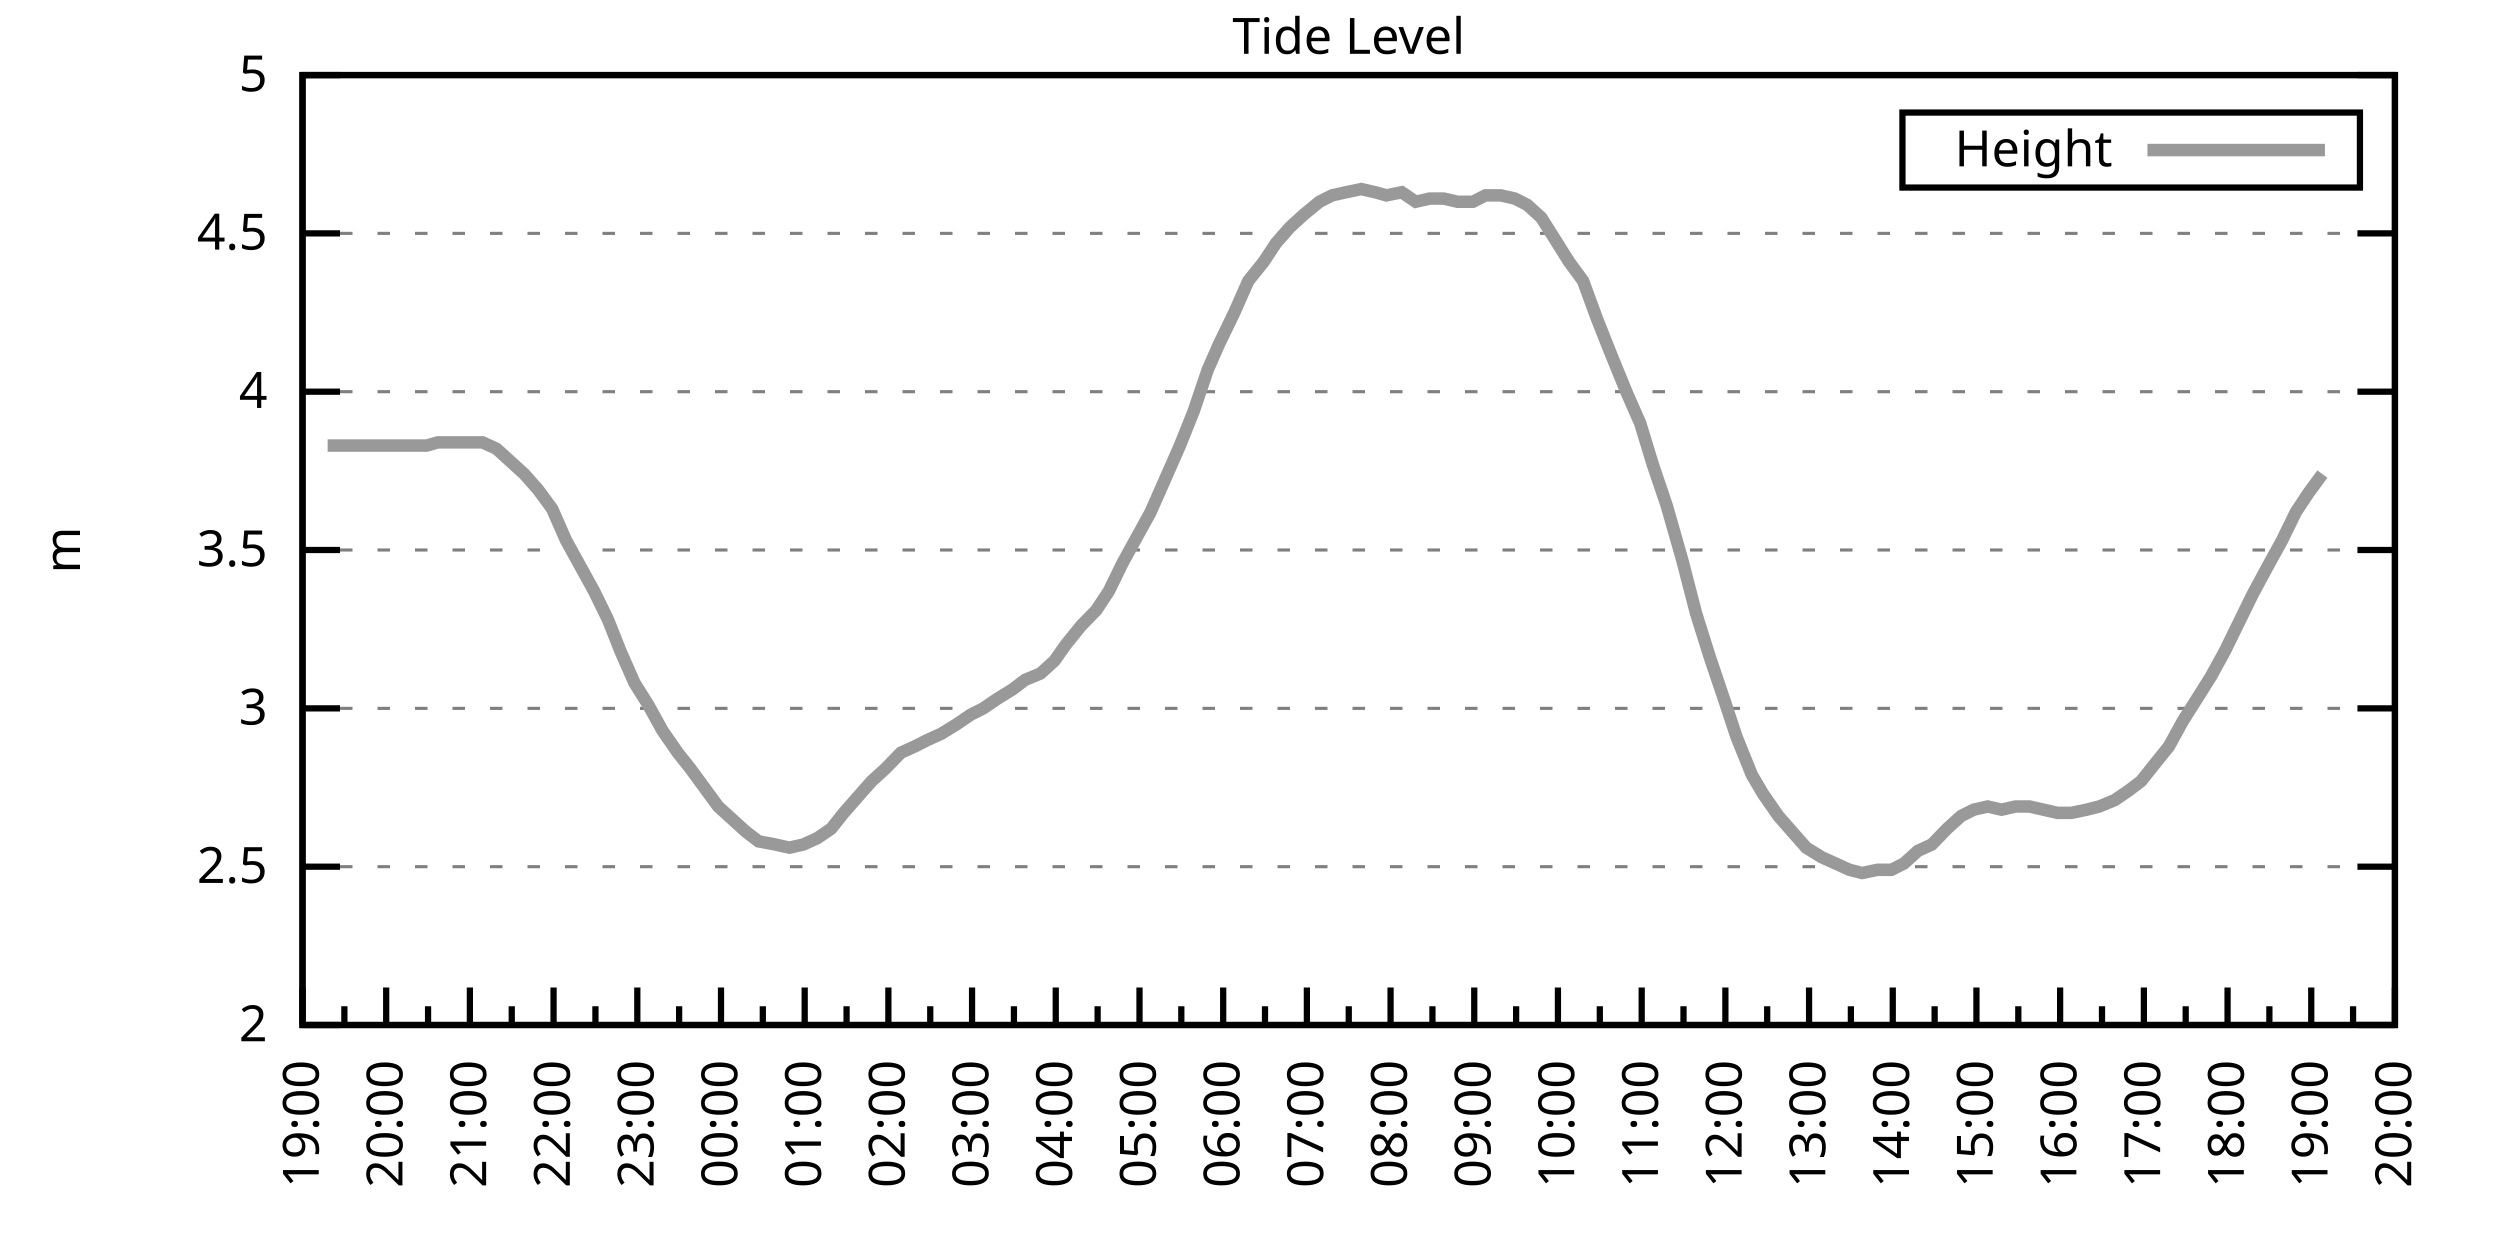
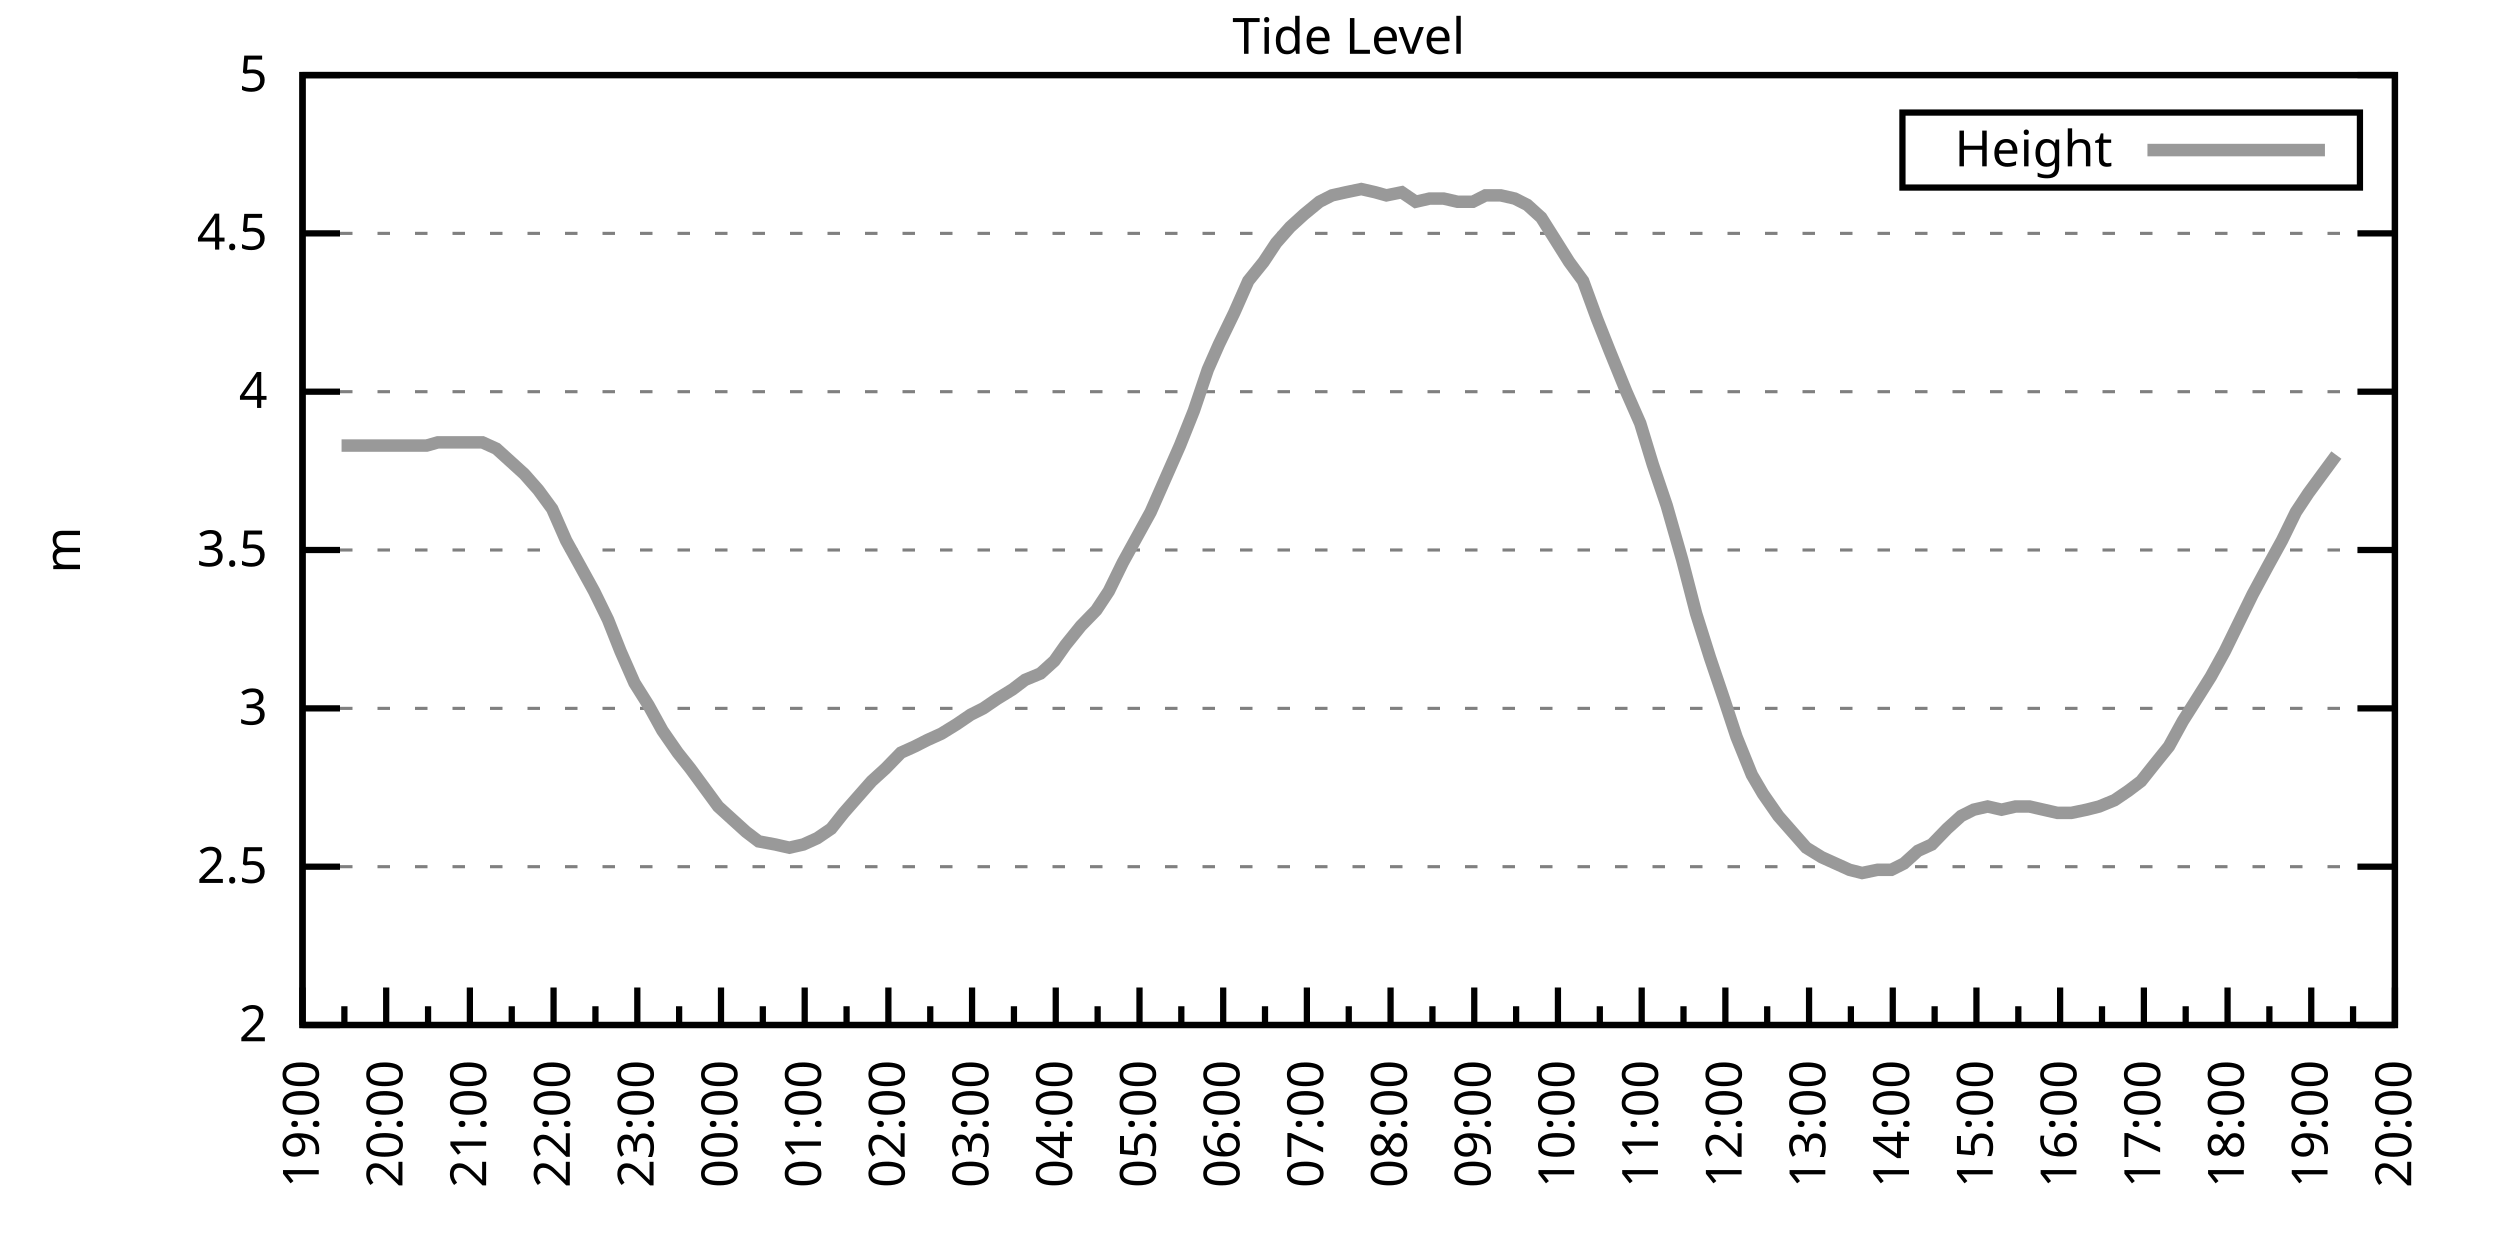
<svg xmlns="http://www.w3.org/2000/svg" xmlns:xlink="http://www.w3.org/1999/xlink" width="400" height="200" viewBox="0 0 400 200">
  <g id="gnuplot_canvas">
    <rect x="0" y="0" width="400" height="200" fill="none" />
    <defs>
      <circle id="gpDot" r="0.5" stroke-width="0.5" stroke="currentColor" />
      <path id="gpPt0" stroke-width="0.333" stroke="currentColor" d="M-1,0 h2 M0,-1 v2" />
      <path id="gpPt1" stroke-width="0.333" stroke="currentColor" d="M-1,-1 L1,1 M1,-1 L-1,1" />
      <path id="gpPt2" stroke-width="0.333" stroke="currentColor" d="M-1,0 L1,0 M0,-1 L0,1 M-1,-1 L1,1 M-1,1 L1,-1" />
      <rect id="gpPt3" stroke-width="0.333" stroke="currentColor" x="-1" y="-1" width="2" height="2" />
      <rect id="gpPt4" stroke-width="0.333" stroke="currentColor" fill="currentColor" x="-1" y="-1" width="2" height="2" />
      <circle id="gpPt5" stroke-width="0.333" stroke="currentColor" cx="0" cy="0" r="1" />
      <use xlink:href="#gpPt5" id="gpPt6" fill="currentColor" stroke="none" />
      <path id="gpPt7" stroke-width="0.333" stroke="currentColor" d="M0,-1.33 L-1.33,0.67 L1.33,0.67 z" />
      <use xlink:href="#gpPt7" id="gpPt8" fill="currentColor" stroke="none" />
      <use xlink:href="#gpPt7" id="gpPt9" stroke="currentColor" transform="rotate(180)" />
      <use xlink:href="#gpPt9" id="gpPt10" fill="currentColor" stroke="none" />
      <use xlink:href="#gpPt3" id="gpPt11" stroke="currentColor" transform="rotate(45)" />
      <use xlink:href="#gpPt11" id="gpPt12" fill="currentColor" stroke="none" />
      <path id="gpPt13" stroke-width="0.333" stroke="currentColor" d="M0,1.330 L1.265,0.411 L0.782,-1.067 L-0.782,-1.076 L-1.265,0.411 z" />
      <use xlink:href="#gpPt13" id="gpPt14" fill="currentColor" stroke="none" />
      <filter id="textbox" filterUnits="objectBoundingBox" x="0" y="0" height="1" width="1">
        <feFlood flood-color="white" flood-opacity="1" result="bgnd" />
        <feComposite in="SourceGraphic" in2="bgnd" operator="atop" />
      </filter>
      <filter id="greybox" filterUnits="objectBoundingBox" x="0" y="0" height="1" width="1">
        <feFlood flood-color="lightgrey" flood-opacity="1" result="grey" />
        <feComposite in="SourceGraphic" in2="grey" operator="atop" />
      </filter>
    </defs>
    <g fill="none" color="white" stroke="currentColor" stroke-width="1.00" stroke-linecap="butt" stroke-linejoin="miter">
</g>
    <g fill="none" color="black" stroke="currentColor" stroke-width="1.00" stroke-linecap="butt" stroke-linejoin="miter">
      <g stroke="none" shape-rendering="crispEdges">
        <polygon fill="rgb(255, 255, 255)" points="48.40,164.00 383.18,164.00 383.18,12.02 48.40,12.02 " />
      </g>
    </g>
    <g fill="none" color="black" stroke="currentColor" stroke-width="1.00" stroke-linecap="butt" stroke-linejoin="miter">
</g>
    <g fill="none" color="black" stroke="black" stroke-width="0.50" stroke-linecap="butt" stroke-linejoin="miter">
</g>
    <g fill="none" color="gray" stroke="currentColor" stroke-width="0.50" stroke-linecap="butt" stroke-linejoin="miter">
      <path stroke="gray" stroke-dasharray="2,4" class="gridline" d="M48.40,164.00 L383.19,164.00  " />
    </g>
    <g fill="none" color="gray" stroke="gray" stroke-width="1.00" stroke-linecap="butt" stroke-linejoin="miter">
</g>
    <g fill="none" color="black" stroke="currentColor" stroke-width="1.00" stroke-linecap="butt" stroke-linejoin="miter">
      <path stroke="black" d="M48.40,164.00 L54.40,164.00 M383.19,164.00 L377.19,164.00  " />
      <g transform="translate(42.80,166.60)" stroke="none" fill="black" font-family="Sans" font-size="8.00" text-anchor="end">
        <text>
          <tspan font-family="Sans"> 2</tspan>
        </text>
      </g>
    </g>
    <g fill="none" color="black" stroke="currentColor" stroke-width="1.00" stroke-linecap="butt" stroke-linejoin="miter">
</g>
    <g fill="none" color="black" stroke="black" stroke-width="0.50" stroke-linecap="butt" stroke-linejoin="miter">
</g>
    <g fill="none" color="gray" stroke="currentColor" stroke-width="0.50" stroke-linecap="butt" stroke-linejoin="miter">
      <path stroke="gray" stroke-dasharray="2,4" class="gridline" d="M48.40,138.67 L383.19,138.67  " />
    </g>
    <g fill="none" color="gray" stroke="gray" stroke-width="1.00" stroke-linecap="butt" stroke-linejoin="miter">
</g>
    <g fill="none" color="black" stroke="currentColor" stroke-width="1.00" stroke-linecap="butt" stroke-linejoin="miter">
      <path stroke="black" d="M48.40,138.67 L54.40,138.67 M383.19,138.67 L377.19,138.67  " />
      <g transform="translate(42.80,141.27)" stroke="none" fill="black" font-family="Sans" font-size="8.00" text-anchor="end">
        <text>
          <tspan font-family="Sans"> 2.5</tspan>
        </text>
      </g>
    </g>
    <g fill="none" color="black" stroke="currentColor" stroke-width="1.00" stroke-linecap="butt" stroke-linejoin="miter">
</g>
    <g fill="none" color="black" stroke="black" stroke-width="0.50" stroke-linecap="butt" stroke-linejoin="miter">
</g>
    <g fill="none" color="gray" stroke="currentColor" stroke-width="0.50" stroke-linecap="butt" stroke-linejoin="miter">
      <path stroke="gray" stroke-dasharray="2,4" class="gridline" d="M48.40,113.34 L383.19,113.34  " />
    </g>
    <g fill="none" color="gray" stroke="gray" stroke-width="1.00" stroke-linecap="butt" stroke-linejoin="miter">
</g>
    <g fill="none" color="black" stroke="currentColor" stroke-width="1.00" stroke-linecap="butt" stroke-linejoin="miter">
      <path stroke="black" d="M48.40,113.34 L54.40,113.34 M383.19,113.34 L377.19,113.34  " />
      <g transform="translate(42.80,115.94)" stroke="none" fill="black" font-family="Sans" font-size="8.00" text-anchor="end">
        <text>
          <tspan font-family="Sans"> 3</tspan>
        </text>
      </g>
    </g>
    <g fill="none" color="black" stroke="currentColor" stroke-width="1.00" stroke-linecap="butt" stroke-linejoin="miter">
</g>
    <g fill="none" color="black" stroke="black" stroke-width="0.50" stroke-linecap="butt" stroke-linejoin="miter">
</g>
    <g fill="none" color="gray" stroke="currentColor" stroke-width="0.50" stroke-linecap="butt" stroke-linejoin="miter">
      <path stroke="gray" stroke-dasharray="2,4" class="gridline" d="M48.40,88.00 L383.19,88.00  " />
    </g>
    <g fill="none" color="gray" stroke="gray" stroke-width="1.00" stroke-linecap="butt" stroke-linejoin="miter">
</g>
    <g fill="none" color="black" stroke="currentColor" stroke-width="1.00" stroke-linecap="butt" stroke-linejoin="miter">
      <path stroke="black" d="M48.40,88.00 L54.40,88.00 M383.19,88.00 L377.19,88.00  " />
      <g transform="translate(42.80,90.60)" stroke="none" fill="black" font-family="Sans" font-size="8.00" text-anchor="end">
        <text>
          <tspan font-family="Sans"> 3.5</tspan>
        </text>
      </g>
    </g>
    <g fill="none" color="black" stroke="currentColor" stroke-width="1.00" stroke-linecap="butt" stroke-linejoin="miter">
</g>
    <g fill="none" color="black" stroke="black" stroke-width="0.50" stroke-linecap="butt" stroke-linejoin="miter">
</g>
    <g fill="none" color="gray" stroke="currentColor" stroke-width="0.50" stroke-linecap="butt" stroke-linejoin="miter">
      <path stroke="gray" stroke-dasharray="2,4" class="gridline" d="M48.40,62.67 L383.19,62.67  " />
    </g>
    <g fill="none" color="gray" stroke="gray" stroke-width="1.00" stroke-linecap="butt" stroke-linejoin="miter">
</g>
    <g fill="none" color="black" stroke="currentColor" stroke-width="1.00" stroke-linecap="butt" stroke-linejoin="miter">
      <path stroke="black" d="M48.40,62.67 L54.40,62.67 M383.19,62.67 L377.19,62.67  " />
      <g transform="translate(42.80,65.27)" stroke="none" fill="black" font-family="Sans" font-size="8.00" text-anchor="end">
        <text>
          <tspan font-family="Sans"> 4</tspan>
        </text>
      </g>
    </g>
    <g fill="none" color="black" stroke="currentColor" stroke-width="1.00" stroke-linecap="butt" stroke-linejoin="miter">
</g>
    <g fill="none" color="black" stroke="black" stroke-width="0.50" stroke-linecap="butt" stroke-linejoin="miter">
</g>
    <g fill="none" color="gray" stroke="currentColor" stroke-width="0.50" stroke-linecap="butt" stroke-linejoin="miter">
      <path stroke="gray" stroke-dasharray="2,4" class="gridline" d="M48.40,37.34 L383.19,37.34  " />
    </g>
    <g fill="none" color="gray" stroke="gray" stroke-width="1.00" stroke-linecap="butt" stroke-linejoin="miter">
</g>
    <g fill="none" color="black" stroke="currentColor" stroke-width="1.00" stroke-linecap="butt" stroke-linejoin="miter">
      <path stroke="black" d="M48.40,37.34 L54.40,37.34 M383.19,37.34 L377.19,37.34  " />
      <g transform="translate(42.80,39.94)" stroke="none" fill="black" font-family="Sans" font-size="8.00" text-anchor="end">
        <text>
          <tspan font-family="Sans"> 4.5</tspan>
        </text>
      </g>
    </g>
    <g fill="none" color="black" stroke="currentColor" stroke-width="1.00" stroke-linecap="butt" stroke-linejoin="miter">
</g>
    <g fill="none" color="black" stroke="black" stroke-width="0.50" stroke-linecap="butt" stroke-linejoin="miter">
</g>
    <g fill="none" color="gray" stroke="currentColor" stroke-width="0.50" stroke-linecap="butt" stroke-linejoin="miter">
      <path stroke="gray" stroke-dasharray="2,4" class="gridline" d="M48.40,12.01 L383.19,12.01  " />
    </g>
    <g fill="none" color="gray" stroke="gray" stroke-width="1.00" stroke-linecap="butt" stroke-linejoin="miter">
</g>
    <g fill="none" color="black" stroke="currentColor" stroke-width="1.00" stroke-linecap="butt" stroke-linejoin="miter">
      <path stroke="black" d="M48.40,12.01 L54.40,12.01 M383.19,12.01 L377.19,12.01  " />
      <g transform="translate(42.80,14.61)" stroke="none" fill="black" font-family="Sans" font-size="8.00" text-anchor="end">
        <text>
          <tspan font-family="Sans"> 5</tspan>
        </text>
      </g>
    </g>
    <g fill="none" color="black" stroke="currentColor" stroke-width="1.00" stroke-linecap="butt" stroke-linejoin="miter">
      <path stroke="black" d="M48.40,164.00 L48.40,158.00  " />
      <g transform="translate(51.00,169.60) rotate(270)" stroke="none" fill="black" font-family="Sans" font-size="8.00" text-anchor="end">
        <text>
          <tspan font-family="Sans">19:00</tspan>
        </text>
      </g>
    </g>
    <g fill="none" color="black" stroke="currentColor" stroke-width="1.00" stroke-linecap="butt" stroke-linejoin="miter">
      <path stroke="black" d="M55.10,164.00 L55.10,161.00 M61.79,164.00 L61.79,158.00  " />
      <g transform="translate(64.39,169.60) rotate(270)" stroke="none" fill="black" font-family="Sans" font-size="8.00" text-anchor="end">
        <text>
          <tspan font-family="Sans">20:00</tspan>
        </text>
      </g>
    </g>
    <g fill="none" color="black" stroke="currentColor" stroke-width="1.00" stroke-linecap="butt" stroke-linejoin="miter">
      <path stroke="black" d="M68.49,164.00 L68.49,161.00 M75.18,164.00 L75.18,158.00  " />
      <g transform="translate(77.78,169.60) rotate(270)" stroke="none" fill="black" font-family="Sans" font-size="8.00" text-anchor="end">
        <text>
          <tspan font-family="Sans">21:00</tspan>
        </text>
      </g>
    </g>
    <g fill="none" color="black" stroke="currentColor" stroke-width="1.00" stroke-linecap="butt" stroke-linejoin="miter">
      <path stroke="black" d="M81.88,164.00 L81.88,161.00 M88.57,164.00 L88.57,158.00  " />
      <g transform="translate(91.17,169.60) rotate(270)" stroke="none" fill="black" font-family="Sans" font-size="8.00" text-anchor="end">
        <text>
          <tspan font-family="Sans">22:00</tspan>
        </text>
      </g>
    </g>
    <g fill="none" color="black" stroke="currentColor" stroke-width="1.00" stroke-linecap="butt" stroke-linejoin="miter">
      <path stroke="black" d="M95.27,164.00 L95.27,161.00 M101.97,164.00 L101.97,158.00  " />
      <g transform="translate(104.57,169.60) rotate(270)" stroke="none" fill="black" font-family="Sans" font-size="8.00" text-anchor="end">
        <text>
          <tspan font-family="Sans">23:00</tspan>
        </text>
      </g>
    </g>
    <g fill="none" color="black" stroke="currentColor" stroke-width="1.00" stroke-linecap="butt" stroke-linejoin="miter">
      <path stroke="black" d="M108.66,164.00 L108.66,161.00 M115.36,164.00 L115.36,158.00  " />
      <g transform="translate(117.96,169.60) rotate(270)" stroke="none" fill="black" font-family="Sans" font-size="8.00" text-anchor="end">
        <text>
          <tspan font-family="Sans">00:00</tspan>
        </text>
      </g>
    </g>
    <g fill="none" color="black" stroke="currentColor" stroke-width="1.00" stroke-linecap="butt" stroke-linejoin="miter">
      <path stroke="black" d="M122.05,164.00 L122.05,161.00 M128.75,164.00 L128.75,158.00  " />
      <g transform="translate(131.35,169.60) rotate(270)" stroke="none" fill="black" font-family="Sans" font-size="8.00" text-anchor="end">
        <text>
          <tspan font-family="Sans">01:00</tspan>
        </text>
      </g>
    </g>
    <g fill="none" color="black" stroke="currentColor" stroke-width="1.00" stroke-linecap="butt" stroke-linejoin="miter">
      <path stroke="black" d="M135.45,164.00 L135.45,161.00 M142.14,164.00 L142.14,158.00  " />
      <g transform="translate(144.74,169.60) rotate(270)" stroke="none" fill="black" font-family="Sans" font-size="8.00" text-anchor="end">
        <text>
          <tspan font-family="Sans">02:00</tspan>
        </text>
      </g>
    </g>
    <g fill="none" color="black" stroke="currentColor" stroke-width="1.00" stroke-linecap="butt" stroke-linejoin="miter">
      <path stroke="black" d="M148.84,164.00 L148.84,161.00 M155.53,164.00 L155.53,158.00  " />
      <g transform="translate(158.13,169.60) rotate(270)" stroke="none" fill="black" font-family="Sans" font-size="8.00" text-anchor="end">
        <text>
          <tspan font-family="Sans">03:00</tspan>
        </text>
      </g>
    </g>
    <g fill="none" color="black" stroke="currentColor" stroke-width="1.00" stroke-linecap="butt" stroke-linejoin="miter">
      <path stroke="black" d="M162.23,164.00 L162.23,161.00 M168.92,164.00 L168.92,158.00  " />
      <g transform="translate(171.52,169.60) rotate(270)" stroke="none" fill="black" font-family="Sans" font-size="8.00" text-anchor="end">
        <text>
          <tspan font-family="Sans">04:00</tspan>
        </text>
      </g>
    </g>
    <g fill="none" color="black" stroke="currentColor" stroke-width="1.00" stroke-linecap="butt" stroke-linejoin="miter">
      <path stroke="black" d="M175.62,164.00 L175.62,161.00 M182.32,164.00 L182.32,158.00  " />
      <g transform="translate(184.92,169.60) rotate(270)" stroke="none" fill="black" font-family="Sans" font-size="8.00" text-anchor="end">
        <text>
          <tspan font-family="Sans">05:00</tspan>
        </text>
      </g>
    </g>
    <g fill="none" color="black" stroke="currentColor" stroke-width="1.00" stroke-linecap="butt" stroke-linejoin="miter">
      <path stroke="black" d="M189.01,164.00 L189.01,161.00 M195.71,164.00 L195.71,158.00  " />
      <g transform="translate(198.31,169.60) rotate(270)" stroke="none" fill="black" font-family="Sans" font-size="8.00" text-anchor="end">
        <text>
          <tspan font-family="Sans">06:00</tspan>
        </text>
      </g>
    </g>
    <g fill="none" color="black" stroke="currentColor" stroke-width="1.00" stroke-linecap="butt" stroke-linejoin="miter">
      <path stroke="black" d="M202.40,164.00 L202.40,161.00 M209.10,164.00 L209.10,158.00  " />
      <g transform="translate(211.70,169.60) rotate(270)" stroke="none" fill="black" font-family="Sans" font-size="8.00" text-anchor="end">
        <text>
          <tspan font-family="Sans">07:00</tspan>
        </text>
      </g>
    </g>
    <g fill="none" color="black" stroke="currentColor" stroke-width="1.00" stroke-linecap="butt" stroke-linejoin="miter">
      <path stroke="black" d="M215.80,164.00 L215.80,161.00 M222.49,164.00 L222.49,158.00  " />
      <g transform="translate(225.09,169.60) rotate(270)" stroke="none" fill="black" font-family="Sans" font-size="8.00" text-anchor="end">
        <text>
          <tspan font-family="Sans">08:00</tspan>
        </text>
      </g>
    </g>
    <g fill="none" color="black" stroke="currentColor" stroke-width="1.00" stroke-linecap="butt" stroke-linejoin="miter">
      <path stroke="black" d="M229.19,164.00 L229.19,161.00 M235.88,164.00 L235.88,158.00  " />
      <g transform="translate(238.48,169.60) rotate(270)" stroke="none" fill="black" font-family="Sans" font-size="8.00" text-anchor="end">
        <text>
          <tspan font-family="Sans">09:00</tspan>
        </text>
      </g>
    </g>
    <g fill="none" color="black" stroke="currentColor" stroke-width="1.00" stroke-linecap="butt" stroke-linejoin="miter">
      <path stroke="black" d="M242.58,164.00 L242.58,161.00 M249.27,164.00 L249.27,158.00  " />
      <g transform="translate(251.87,169.60) rotate(270)" stroke="none" fill="black" font-family="Sans" font-size="8.00" text-anchor="end">
        <text>
          <tspan font-family="Sans">10:00</tspan>
        </text>
      </g>
    </g>
    <g fill="none" color="black" stroke="currentColor" stroke-width="1.00" stroke-linecap="butt" stroke-linejoin="miter">
      <path stroke="black" d="M255.97,164.00 L255.97,161.00 M262.67,164.00 L262.67,158.00  " />
      <g transform="translate(265.27,169.60) rotate(270)" stroke="none" fill="black" font-family="Sans" font-size="8.00" text-anchor="end">
        <text>
          <tspan font-family="Sans">11:00</tspan>
        </text>
      </g>
    </g>
    <g fill="none" color="black" stroke="currentColor" stroke-width="1.00" stroke-linecap="butt" stroke-linejoin="miter">
      <path stroke="black" d="M269.36,164.00 L269.36,161.00 M276.06,164.00 L276.06,158.00  " />
      <g transform="translate(278.66,169.60) rotate(270)" stroke="none" fill="black" font-family="Sans" font-size="8.00" text-anchor="end">
        <text>
          <tspan font-family="Sans">12:00</tspan>
        </text>
      </g>
    </g>
    <g fill="none" color="black" stroke="currentColor" stroke-width="1.00" stroke-linecap="butt" stroke-linejoin="miter">
      <path stroke="black" d="M282.75,164.00 L282.75,161.00 M289.45,164.00 L289.45,158.00  " />
      <g transform="translate(292.05,169.60) rotate(270)" stroke="none" fill="black" font-family="Sans" font-size="8.00" text-anchor="end">
        <text>
          <tspan font-family="Sans">13:00</tspan>
        </text>
      </g>
    </g>
    <g fill="none" color="black" stroke="currentColor" stroke-width="1.00" stroke-linecap="butt" stroke-linejoin="miter">
      <path stroke="black" d="M296.14,164.00 L296.14,161.00 M302.84,164.00 L302.84,158.00  " />
      <g transform="translate(305.44,169.60) rotate(270)" stroke="none" fill="black" font-family="Sans" font-size="8.00" text-anchor="end">
        <text>
          <tspan font-family="Sans">14:00</tspan>
        </text>
      </g>
    </g>
    <g fill="none" color="black" stroke="currentColor" stroke-width="1.00" stroke-linecap="butt" stroke-linejoin="miter">
      <path stroke="black" d="M309.54,164.00 L309.54,161.00 M316.23,164.00 L316.23,158.00  " />
      <g transform="translate(318.83,169.60) rotate(270)" stroke="none" fill="black" font-family="Sans" font-size="8.00" text-anchor="end">
        <text>
          <tspan font-family="Sans">15:00</tspan>
        </text>
      </g>
    </g>
    <g fill="none" color="black" stroke="currentColor" stroke-width="1.00" stroke-linecap="butt" stroke-linejoin="miter">
      <path stroke="black" d="M322.93,164.00 L322.93,161.00 M329.62,164.00 L329.62,158.00  " />
      <g transform="translate(332.22,169.60) rotate(270)" stroke="none" fill="black" font-family="Sans" font-size="8.00" text-anchor="end">
        <text>
          <tspan font-family="Sans">16:00</tspan>
        </text>
      </g>
    </g>
    <g fill="none" color="black" stroke="currentColor" stroke-width="1.00" stroke-linecap="butt" stroke-linejoin="miter">
      <path stroke="black" d="M336.32,164.00 L336.32,161.00 M343.02,164.00 L343.02,158.00  " />
      <g transform="translate(345.62,169.60) rotate(270)" stroke="none" fill="black" font-family="Sans" font-size="8.00" text-anchor="end">
        <text>
          <tspan font-family="Sans">17:00</tspan>
        </text>
      </g>
    </g>
    <g fill="none" color="black" stroke="currentColor" stroke-width="1.00" stroke-linecap="butt" stroke-linejoin="miter">
      <path stroke="black" d="M349.71,164.00 L349.71,161.00 M356.41,164.00 L356.41,158.00  " />
      <g transform="translate(359.01,169.60) rotate(270)" stroke="none" fill="black" font-family="Sans" font-size="8.00" text-anchor="end">
        <text>
          <tspan font-family="Sans">18:00</tspan>
        </text>
      </g>
    </g>
    <g fill="none" color="black" stroke="currentColor" stroke-width="1.00" stroke-linecap="butt" stroke-linejoin="miter">
      <path stroke="black" d="M363.10,164.00 L363.10,161.00 M369.80,164.00 L369.80,158.00  " />
      <g transform="translate(372.40,169.60) rotate(270)" stroke="none" fill="black" font-family="Sans" font-size="8.00" text-anchor="end">
        <text>
          <tspan font-family="Sans">19:00</tspan>
        </text>
      </g>
    </g>
    <g fill="none" color="black" stroke="currentColor" stroke-width="1.00" stroke-linecap="butt" stroke-linejoin="miter">
      <path stroke="black" d="M376.49,164.00 L376.49,161.00 M383.19,164.00 L383.19,158.00  " />
      <g transform="translate(385.79,169.60) rotate(270)" stroke="none" fill="black" font-family="Sans" font-size="8.00" text-anchor="end">
        <text>
          <tspan font-family="Sans">20:00</tspan>
        </text>
      </g>
    </g>
    <g fill="none" color="black" stroke="currentColor" stroke-width="1.00" stroke-linecap="butt" stroke-linejoin="miter">
</g>
    <g fill="none" color="black" stroke="currentColor" stroke-width="1.00" stroke-linecap="butt" stroke-linejoin="miter">
      <path stroke="black" d="M48.40,12.01 L48.40,164.00 L383.19,164.00 L383.19,12.01 L48.40,12.01 Z  " />
    </g>
    <g fill="none" color="black" stroke="currentColor" stroke-width="1.00" stroke-linecap="butt" stroke-linejoin="miter">
      <g transform="translate(12.80,88.01) rotate(270)" stroke="none" fill="black" font-family="Sans" font-size="8.00" text-anchor="middle">
        <text>
          <tspan font-family="Sans">m</tspan>
        </text>
      </g>
    </g>
    <g fill="none" color="black" stroke="currentColor" stroke-width="1.00" stroke-linecap="butt" stroke-linejoin="miter">
</g>
    <g fill="none" color="black" stroke="currentColor" stroke-width="1.00" stroke-linecap="butt" stroke-linejoin="miter">
      <path stroke="black" d="M304.39,30.01 L304.39,18.01 L377.59,18.01 L377.59,30.01 L304.39,30.01 Z  " />
    </g>
    <g id="Tide_level_plot_1">
      <g fill="none" color="white" stroke="black" stroke-width="2.00" stroke-linecap="butt" stroke-linejoin="miter">
</g>
      <g fill="none" color="black" stroke="currentColor" stroke-width="2.00" stroke-linecap="butt" stroke-linejoin="miter">
        <g transform="translate(337.99,26.61)" stroke="none" fill="black" font-family="Sans" font-size="8.00" text-anchor="end">
          <text>
            <tspan font-family="Sans">Height</tspan>
          </text>
        </g>
      </g>
      <g fill="none" color="black" stroke="currentColor" stroke-width="2.00" stroke-linecap="butt" stroke-linejoin="miter">
-         <path stroke="rgb(153, 153, 153)" d="M343.59,24.01 L371.99,24.01 M52.42,71.29 L54.65,71.29 L57.10,71.29 L59.34,71.29 L61.35,71.29 L63.80,71.29   L66.03,71.29 L68.26,71.29 L70.05,70.78 L72.50,70.78 L74.74,70.78 L77.19,70.78 L79.42,71.79 L81.66,73.82   L83.89,75.85 L86.12,78.38 L88.35,81.42 L90.58,86.49 L92.82,90.54 L95.05,94.59 L97.28,99.15 L99.29,104.22   L101.52,109.28 L103.75,112.83 L105.98,116.88 L108.44,120.43 L110.45,122.96 L112.68,126.00 L114.91,129.04 L117.14,131.07   L119.38,133.10 L121.38,134.62 L124.06,135.12 L126.29,135.63 L128.53,135.12 L130.76,134.11 L132.99,132.59 L135.00,130.06   L137.23,127.52 L139.46,124.99 L141.69,122.96 L144.15,120.43 L146.38,119.42 L148.39,118.40 L150.62,117.39 L153.08,115.87   L155.31,114.35 L157.32,113.34 L159.55,111.82 L162.01,110.30 L164.01,108.78 L166.47,107.76 L168.70,105.74 L170.49,103.20   L172.94,100.16 L175.40,97.63 L177.41,94.59 L179.64,90.03 L181.87,85.98 L184.10,81.93 L186.56,76.35 L188.79,71.29   L191.02,65.71 L193.25,59.13 L195.04,55.07 L197.49,50.01 L199.73,44.94 L202.18,41.90 L204.19,38.86 L206.42,36.33   L208.65,34.30 L211.11,32.28 L213.12,31.26 L215.35,30.76 L217.80,30.25 L220.04,30.76 L221.82,31.26 L224.28,30.76   L226.51,32.28 L228.74,31.77 L230.97,31.77 L233.20,32.28 L235.66,32.28 L237.67,31.26 L240.12,31.26 L242.36,31.77   L244.36,32.78 L246.60,34.81 L248.83,38.35 L251.06,41.90 L253.29,44.94 L255.52,51.02 L257.53,56.09 L260.21,62.67   L262.44,67.74 L264.45,74.33 L266.68,80.91 L269.14,89.52 L271.37,98.14 L273.60,105.23 L275.83,111.82 L277.84,117.90   L280.30,123.98 L282.08,127.02 L284.54,130.56 L286.77,133.10 L289.00,135.63 L291.46,137.15 L293.69,138.16 L295.92,139.17   L297.93,139.68 L300.39,139.17 L302.62,139.17 L304.63,138.16 L306.86,136.14 L309.09,135.12 L311.54,132.59 L313.78,130.56   L315.79,129.55 L318.02,129.04 L320.25,129.55 L322.48,129.04 L324.71,129.04 L326.95,129.55 L329.18,130.06 L331.41,130.06   L333.86,129.55 L335.87,129.04 L338.33,128.03 L340.56,126.51 L342.57,124.99 L344.58,122.46 L347.03,119.42 L349.26,115.36   L351.50,111.82 L353.73,108.27 L355.96,104.22 L358.19,99.66 L360.42,95.10 L362.88,90.54 L365.11,86.49 L367.34,81.93   L369.35,78.89 L371.58,75.85  " />
+         <path stroke="rgb(153, 153, 153)" d="M343.59,24.01 L371.99,24.01 M54.65,71.29 L57.10,71.29 L59.34,71.29 L61.35,71.29 L63.80,71.29 L66.03,71.29   L68.26,71.29 L70.05,70.78 L72.50,70.78 L74.74,70.78 L77.19,70.78 L79.42,71.79 L81.66,73.82 L83.89,75.85   L86.12,78.38 L88.35,81.42 L90.58,86.49 L92.82,90.54 L95.05,94.59 L97.28,99.15 L99.29,104.22 L101.52,109.28   L103.75,112.83 L105.98,116.88 L108.44,120.43 L110.45,122.96 L112.68,126.00 L114.91,129.04 L117.14,131.07 L119.38,133.10   L121.38,134.62 L124.06,135.12 L126.29,135.63 L128.53,135.12 L130.76,134.11 L132.99,132.59 L135.00,130.06 L137.23,127.52   L139.46,124.99 L141.69,122.96 L144.15,120.43 L146.38,119.42 L148.39,118.40 L150.62,117.39 L153.08,115.87 L155.31,114.35   L157.32,113.34 L159.55,111.82 L162.01,110.30 L164.01,108.78 L166.47,107.76 L168.70,105.74 L170.49,103.20 L172.94,100.16   L175.40,97.63 L177.41,94.59 L179.64,90.03 L181.87,85.98 L184.10,81.93 L186.56,76.35 L188.79,71.29 L191.02,65.71   L193.25,59.13 L195.04,55.07 L197.49,50.01 L199.73,44.94 L202.18,41.90 L204.19,38.86 L206.42,36.33 L208.65,34.30   L211.11,32.28 L213.12,31.26 L215.35,30.76 L217.80,30.25 L220.04,30.76 L221.82,31.26 L224.28,30.76 L226.51,32.28   L228.74,31.77 L230.97,31.77 L233.20,32.28 L235.66,32.28 L237.67,31.26 L240.12,31.26 L242.36,31.77 L244.36,32.78   L246.60,34.81 L248.83,38.35 L251.06,41.90 L253.29,44.94 L255.52,51.02 L257.53,56.09 L260.21,62.67 L262.44,67.74   L264.45,74.33 L266.68,80.91 L269.14,89.52 L271.37,98.14 L273.60,105.23 L275.83,111.82 L277.84,117.90 L280.30,123.98   L282.08,127.02 L284.54,130.56 L286.77,133.10 L289.00,135.63 L291.46,137.15 L293.69,138.16 L295.92,139.17 L297.93,139.68   L300.39,139.17 L302.62,139.17 L304.63,138.16 L306.86,136.14 L309.09,135.12 L311.54,132.59 L313.78,130.56 L315.79,129.55   L318.02,129.04 L320.25,129.55 L322.48,129.04 L324.71,129.04 L326.95,129.55 L329.18,130.06 L331.41,130.06 L333.86,129.55   L335.87,129.04 L338.33,128.03 L340.56,126.51 L342.57,124.99 L344.58,122.46 L347.03,119.42 L349.26,115.36 L351.50,111.82   L353.73,108.27 L355.96,104.22 L358.19,99.66 L360.42,95.10 L362.88,90.54 L365.11,86.49 L367.34,81.93 L369.35,78.89   L371.58,75.85 L373.82,72.81  " />
      </g>
    </g>
    <g fill="none" color="black" stroke="currentColor" stroke-width="2.00" stroke-linecap="butt" stroke-linejoin="miter">
</g>
    <g fill="none" color="black" stroke="black" stroke-width="1.00" stroke-linecap="butt" stroke-linejoin="miter">
</g>
    <g fill="none" color="black" stroke="currentColor" stroke-width="1.00" stroke-linecap="butt" stroke-linejoin="miter">
      <path stroke="black" d="M48.40,12.01 L48.40,164.00 L383.19,164.00 L383.19,12.01 L48.40,12.01 Z  " />
    </g>
    <g fill="none" color="black" stroke="currentColor" stroke-width="1.00" stroke-linecap="butt" stroke-linejoin="miter">
      <g transform="translate(215.79,8.61)" stroke="none" fill="black" font-family="Sans" font-size="8.00" text-anchor="middle">
        <text>
          <tspan font-family="Sans">Tide Level</tspan>
        </text>
      </g>
    </g>
    <g fill="none" color="black" stroke="currentColor" stroke-width="1.00" stroke-linecap="butt" stroke-linejoin="miter">
</g>
  </g>
</svg>
